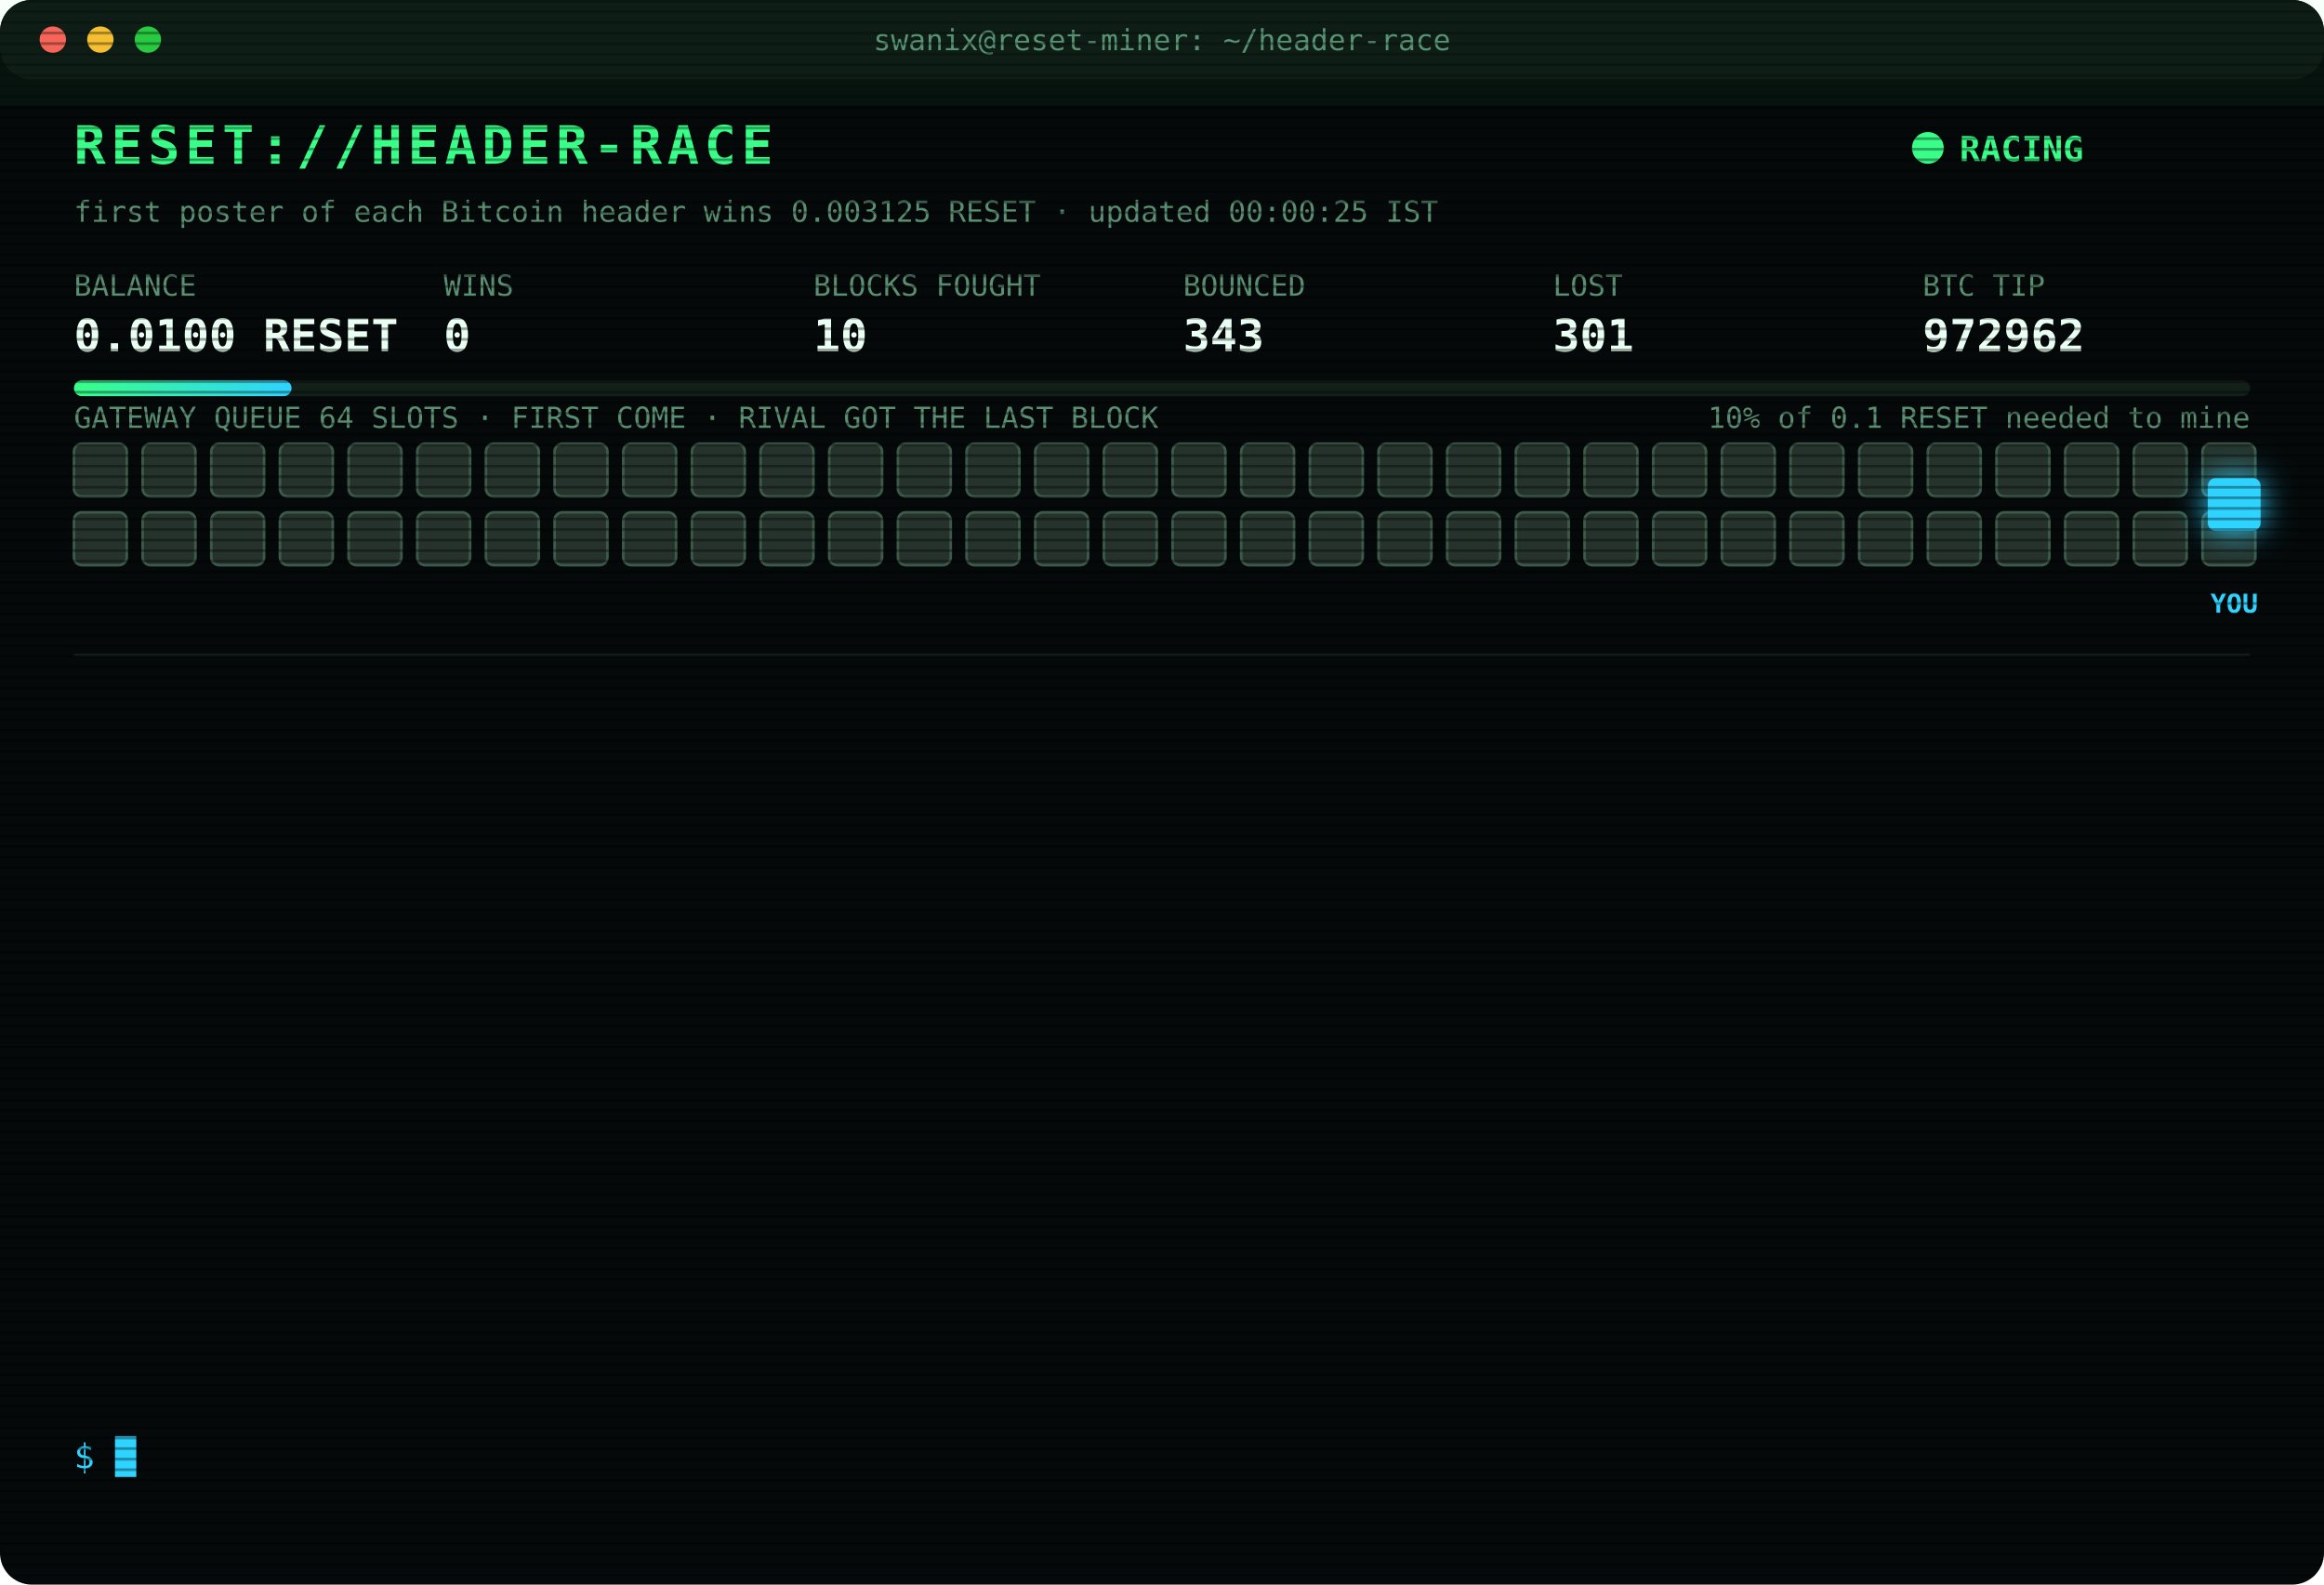
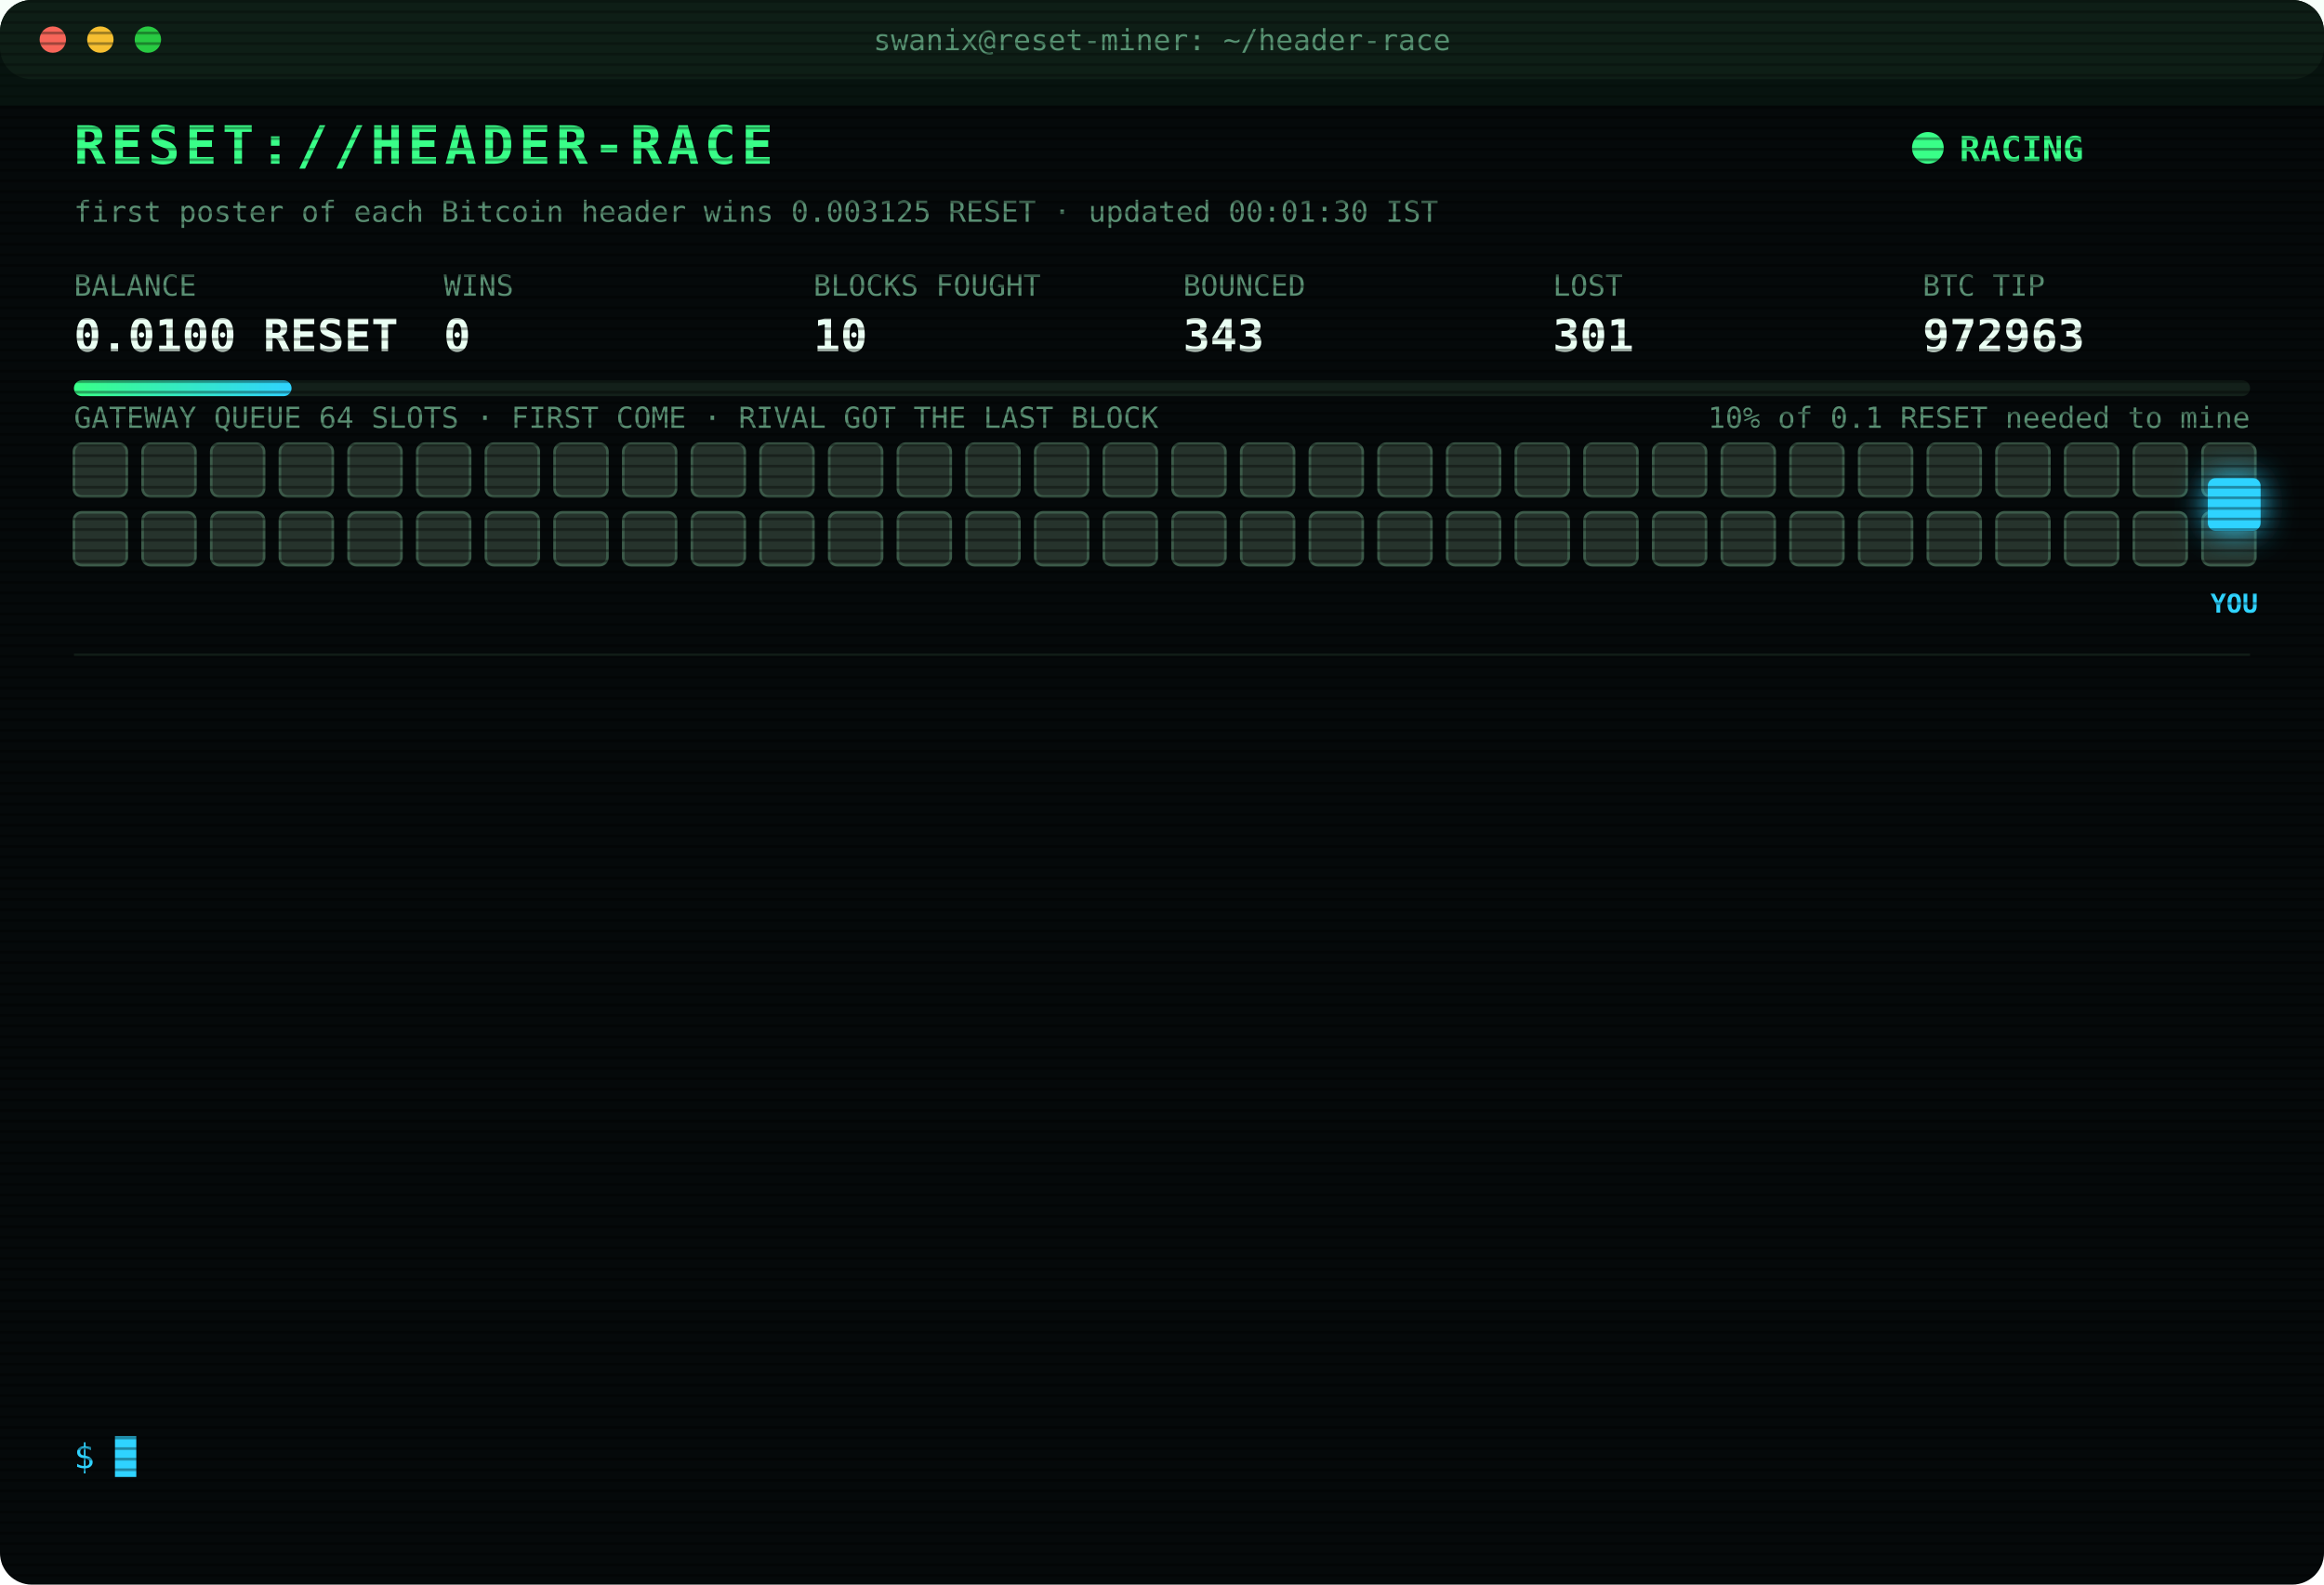
<svg xmlns="http://www.w3.org/2000/svg" width="880" height="600" viewBox="0 0 880 600" font-family="ui-monospace,SFMono-Regular,Menlo,Consolas,monospace">
  <style>
text{font-size:13px;fill:#7CFFB2}
.title{font-size:20px;font-weight:700;fill:#39FF88;letter-spacing:2px;animation:glitch 3s infinite steps(1)}
.sub{fill:#2fd3ff}.k{fill:#5a8f73;font-size:11px}.v{font-size:17px;font-weight:700;fill:#eafff3}
.ts{fill:#3f6b56}.boot{fill:#2fd3ff}.dim{fill:#5a8f73}.bad{fill:#ff4d6d}.warn{fill:#ffd23f}.mag{fill:#ff5cf0}.win{fill:#39FF88;font-weight:700}
.tag{font-size:10px;fill:#2fd3ff;font-weight:700}
.rival{fill:#26332c;stroke:#3c5a49;animation:jam 1.2s infinite alternate}
.idle{fill:#141c18;stroke:#22302a;animation:breathe 4s infinite}
.me{fill:#2fd3ff;filter:drop-shadow(0 0 6px #2fd3ff)}
.hover{animation:nudge 1.1s infinite ease-in-out}.bounce{animation:kick 1.4s infinite}
.ln{opacity:0;animation:in .4s forwards}
.cur{animation:blink 1s infinite steps(1)}
.scan{animation:scan 6s infinite linear}
.led{animation:blink 1.4s infinite}
@keyframes in{from{opacity:0;transform:translateX(-6px)}to{opacity:1;transform:none}}
@keyframes blink{50%{opacity:0}}
@keyframes jam{to{fill:#33463b}}
@keyframes breathe{50%{opacity:.4}}
@keyframes nudge{50%{transform:translateX(-10px)}}
@keyframes kick{0%,100%{transform:none}30%{transform:translateX(-14px)}55%{transform:translateX(10px) translateY(-6px)}}
@keyframes glitch{0%,92%{transform:none}93%{transform:translateX(2px);fill:#ff4d6d}95%{transform:translateX(-2px);fill:#2fd3ff}97%{transform:none}}
@keyframes scan{from{transform:translateY(-40px)}to{transform:translateY(600px)}}
</style>
  <defs>
    <pattern id="sl" width="4" height="4" patternUnits="userSpaceOnUse">
      <rect width="4" height="1" fill="#000" opacity=".35" />
    </pattern>
    <linearGradient id="bar">
      <stop offset="0" stop-color="#39FF88" />
      <stop offset="1" stop-color="#2fd3ff" />
    </linearGradient>
  </defs>
  <rect width="880" height="600" rx="12" fill="#05090a" />
  <rect width="880" height="30" rx="12" fill="#0d1512" />
  <circle cx="20" cy="15" r="5" fill="#ff5f57" />
  <circle cx="38" cy="15" r="5" fill="#febc2e" />
  <circle cx="56" cy="15" r="5" fill="#28c840" />
  <text x="440" y="19" text-anchor="middle" class="k">swanix@reset-miner: ~/header-race</text>
  <text x="28" y="62" class="title">RESET://HEADER-RACE</text>
  <circle class="led" cx="730" cy="56" r="6" fill="#39FF88" />
  <text x="742" y="61" class="win">RACING</text>
-   <text x="28" y="84" class="k">first poster of each Bitcoin header wins 0.003125 RESET · updated 00:00:25 IST</text>
+   <text x="28" y="84" class="k">first poster of each Bitcoin header wins 0.003125 RESET · updated 00:01:30 IST</text>
  <text x="28" y="112" class="k">BALANCE</text>
  <text x="28" y="133" class="v">0.0100 RESET</text>
  <text x="168" y="112" class="k">WINS</text>
  <text x="168" y="133" class="v">0</text>
  <text x="308" y="112" class="k">BLOCKS FOUGHT</text>
  <text x="308" y="133" class="v">10</text>
  <text x="448" y="112" class="k">BOUNCED</text>
  <text x="448" y="133" class="v">343</text>
  <text x="588" y="112" class="k">LOST</text>
  <text x="588" y="133" class="v">301</text>
  <text x="728" y="112" class="k">BTC TIP</text>
-   <text x="728" y="133" class="v">972962</text>
+   <text x="728" y="133" class="v">972963</text>
  <rect x="28" y="144" width="824" height="6" rx="3" fill="#13201a" />
  <rect x="28" y="144" width="82.4" height="6" rx="3" fill="url(#bar)" />
  <text x="852" y="162" text-anchor="end" class="k">10% of 0.1 RESET needed to mine</text>
  <text x="28" y="162" class="k">GATEWAY QUEUE 64 SLOTS · FIRST COME · RIVAL GOT THE LAST BLOCK</text>
  <rect class="rival" x="28" y="168" width="20" height="20" rx="3" style="animation-delay:0.00s" />
  <rect class="rival" x="54" y="168" width="20" height="20" rx="3" style="animation-delay:0.05s" />
  <rect class="rival" x="80" y="168" width="20" height="20" rx="3" style="animation-delay:0.10s" />
  <rect class="rival" x="106" y="168" width="20" height="20" rx="3" style="animation-delay:0.15s" />
  <rect class="rival" x="132" y="168" width="20" height="20" rx="3" style="animation-delay:0.20s" />
  <rect class="rival" x="158" y="168" width="20" height="20" rx="3" style="animation-delay:0.25s" />
  <rect class="rival" x="184" y="168" width="20" height="20" rx="3" style="animation-delay:0.30s" />
  <rect class="rival" x="210" y="168" width="20" height="20" rx="3" style="animation-delay:0.35s" />
  <rect class="rival" x="236" y="168" width="20" height="20" rx="3" style="animation-delay:0.40s" />
  <rect class="rival" x="262" y="168" width="20" height="20" rx="3" style="animation-delay:0.45s" />
  <rect class="rival" x="288" y="168" width="20" height="20" rx="3" style="animation-delay:0.50s" />
  <rect class="rival" x="314" y="168" width="20" height="20" rx="3" style="animation-delay:0.55s" />
  <rect class="rival" x="340" y="168" width="20" height="20" rx="3" style="animation-delay:0.60s" />
  <rect class="rival" x="366" y="168" width="20" height="20" rx="3" style="animation-delay:0.65s" />
  <rect class="rival" x="392" y="168" width="20" height="20" rx="3" style="animation-delay:0.70s" />
  <rect class="rival" x="418" y="168" width="20" height="20" rx="3" style="animation-delay:0.75s" />
  <rect class="rival" x="444" y="168" width="20" height="20" rx="3" style="animation-delay:0.80s" />
  <rect class="rival" x="470" y="168" width="20" height="20" rx="3" style="animation-delay:0.85s" />
  <rect class="rival" x="496" y="168" width="20" height="20" rx="3" style="animation-delay:0.90s" />
  <rect class="rival" x="522" y="168" width="20" height="20" rx="3" style="animation-delay:0.95s" />
  <rect class="rival" x="548" y="168" width="20" height="20" rx="3" style="animation-delay:1.00s" />
  <rect class="rival" x="574" y="168" width="20" height="20" rx="3" style="animation-delay:1.05s" />
  <rect class="rival" x="600" y="168" width="20" height="20" rx="3" style="animation-delay:1.10s" />
  <rect class="rival" x="626" y="168" width="20" height="20" rx="3" style="animation-delay:1.15s" />
  <rect class="rival" x="652" y="168" width="20" height="20" rx="3" style="animation-delay:1.20s" />
  <rect class="rival" x="678" y="168" width="20" height="20" rx="3" style="animation-delay:1.25s" />
  <rect class="rival" x="704" y="168" width="20" height="20" rx="3" style="animation-delay:1.30s" />
  <rect class="rival" x="730" y="168" width="20" height="20" rx="3" style="animation-delay:1.35s" />
  <rect class="rival" x="756" y="168" width="20" height="20" rx="3" style="animation-delay:1.40s" />
  <rect class="rival" x="782" y="168" width="20" height="20" rx="3" style="animation-delay:1.45s" />
  <rect class="rival" x="808" y="168" width="20" height="20" rx="3" style="animation-delay:1.50s" />
  <rect class="rival" x="834" y="168" width="20" height="20" rx="3" style="animation-delay:1.55s" />
  <rect class="rival" x="28" y="194" width="20" height="20" rx="3" style="animation-delay:1.60s" />
  <rect class="rival" x="54" y="194" width="20" height="20" rx="3" style="animation-delay:1.65s" />
  <rect class="rival" x="80" y="194" width="20" height="20" rx="3" style="animation-delay:1.70s" />
  <rect class="rival" x="106" y="194" width="20" height="20" rx="3" style="animation-delay:1.75s" />
  <rect class="rival" x="132" y="194" width="20" height="20" rx="3" style="animation-delay:1.80s" />
  <rect class="rival" x="158" y="194" width="20" height="20" rx="3" style="animation-delay:1.85s" />
  <rect class="rival" x="184" y="194" width="20" height="20" rx="3" style="animation-delay:1.90s" />
  <rect class="rival" x="210" y="194" width="20" height="20" rx="3" style="animation-delay:1.95s" />
  <rect class="rival" x="236" y="194" width="20" height="20" rx="3" style="animation-delay:2.00s" />
  <rect class="rival" x="262" y="194" width="20" height="20" rx="3" style="animation-delay:2.05s" />
  <rect class="rival" x="288" y="194" width="20" height="20" rx="3" style="animation-delay:2.10s" />
  <rect class="rival" x="314" y="194" width="20" height="20" rx="3" style="animation-delay:2.15s" />
  <rect class="rival" x="340" y="194" width="20" height="20" rx="3" style="animation-delay:2.20s" />
  <rect class="rival" x="366" y="194" width="20" height="20" rx="3" style="animation-delay:2.25s" />
  <rect class="rival" x="392" y="194" width="20" height="20" rx="3" style="animation-delay:2.30s" />
  <rect class="rival" x="418" y="194" width="20" height="20" rx="3" style="animation-delay:2.35s" />
  <rect class="rival" x="444" y="194" width="20" height="20" rx="3" style="animation-delay:2.40s" />
  <rect class="rival" x="470" y="194" width="20" height="20" rx="3" style="animation-delay:2.45s" />
  <rect class="rival" x="496" y="194" width="20" height="20" rx="3" style="animation-delay:2.50s" />
  <rect class="rival" x="522" y="194" width="20" height="20" rx="3" style="animation-delay:2.55s" />
  <rect class="rival" x="548" y="194" width="20" height="20" rx="3" style="animation-delay:2.60s" />
  <rect class="rival" x="574" y="194" width="20" height="20" rx="3" style="animation-delay:2.65s" />
  <rect class="rival" x="600" y="194" width="20" height="20" rx="3" style="animation-delay:2.70s" />
  <rect class="rival" x="626" y="194" width="20" height="20" rx="3" style="animation-delay:2.75s" />
  <rect class="rival" x="652" y="194" width="20" height="20" rx="3" style="animation-delay:2.80s" />
  <rect class="rival" x="678" y="194" width="20" height="20" rx="3" style="animation-delay:2.85s" />
  <rect class="rival" x="704" y="194" width="20" height="20" rx="3" style="animation-delay:2.90s" />
  <rect class="rival" x="730" y="194" width="20" height="20" rx="3" style="animation-delay:2.95s" />
  <rect class="rival" x="756" y="194" width="20" height="20" rx="3" style="animation-delay:3.00s" />
  <rect class="rival" x="782" y="194" width="20" height="20" rx="3" style="animation-delay:3.05s" />
  <rect class="rival" x="808" y="194" width="20" height="20" rx="3" style="animation-delay:3.10s" />
  <rect class="rival" x="834" y="194" width="20" height="20" rx="3" style="animation-delay:3.15s" />
  <g class="hover">
    <rect class="me" x="836" y="181" width="20" height="20" rx="3" />
    <text class="tag" x="846" y="232" text-anchor="middle">YOU</text>
  </g>
  <line x1="28" x2="852" y1="248" y2="248" stroke="#13201a" />
  <g class="ln" style="animation-delay:0.40s">
    <text x="28" y="270" class="ts">22:17:17</text>
    <text x="104" y="270" class="bad">[LOST] #972950 taken by a rival miner</text>
  </g>
  <g class="ln" style="animation-delay:0.65s">
    <text x="28" y="292" class="ts">22:57:04</text>
    <text x="104" y="292" class="bad">[LOST] #972951 taken by a rival miner</text>
  </g>
  <g class="ln" style="animation-delay:0.90s">
    <text x="28" y="314" class="ts">23:03:14</text>
    <text x="104" y="314" class="bad">[LOST] #972952 taken by a rival miner</text>
  </g>
  <g class="ln" style="animation-delay:1.15s">
    <text x="28" y="336" class="ts">23:17:06</text>
    <text x="104" y="336" class="bad">[GATEWAY DOWN] no response · 975ms</text>
  </g>
  <g class="ln" style="animation-delay:1.40s">
    <text x="28" y="358" class="ts">23:17:10</text>
    <text x="104" y="358" class="bad">[LOST] #972954 taken by a rival miner</text>
  </g>
  <g class="ln" style="animation-delay:1.65s">
    <text x="28" y="380" class="ts">23:30:20</text>
    <text x="104" y="380" class="bad">[LOST] #972955 taken by a rival miner</text>
  </g>
  <g class="ln" style="animation-delay:1.90s">
    <text x="28" y="402" class="ts">23:33:42</text>
    <text x="104" y="402" class="bad">[LOST] #972956 taken by a rival miner</text>
  </g>
  <g class="ln" style="animation-delay:2.15s">
    <text x="28" y="424" class="ts">23:35:42</text>
    <text x="104" y="424" class="bad">[LOST] #972957 taken by a rival miner</text>
  </g>
  <g class="ln" style="animation-delay:2.40s">
    <text x="28" y="446" class="ts">23:45:05</text>
    <text x="104" y="446" class="bad">[LOST] #972958 taken by a rival miner</text>
  </g>
  <g class="ln" style="animation-delay:2.65s">
    <text x="28" y="468" class="ts">23:50:41</text>
    <text x="104" y="468" class="bad">[LOST] #972959 taken by a rival miner</text>
  </g>
  <g class="ln" style="animation-delay:2.90s">
    <text x="28" y="490" class="ts">23:51:30</text>
    <text x="104" y="490" class="bad">[LOST] #972960 taken by a rival miner</text>
  </g>
  <g class="ln" style="animation-delay:3.15s">
    <text x="28" y="512" class="ts">23:53:35</text>
    <text x="104" y="512" class="bad">[LOST] #972961 taken by a rival miner</text>
  </g>
  <g class="ln" style="animation-delay:3.40s">
    <text x="28" y="534" class="ts">23:57:34</text>
    <text x="104" y="534" class="bad">[LOST] #972962 taken by a rival miner</text>
  </g>
  <text x="28" y="556" class="sub">$ <tspan class="cur">█</tspan>
  </text>
  <rect width="880" height="600" rx="12" fill="url(#sl)" pointer-events="none" />
  <rect class="scan" width="880" height="40" fill="#39FF88" opacity=".04" />
</svg>
